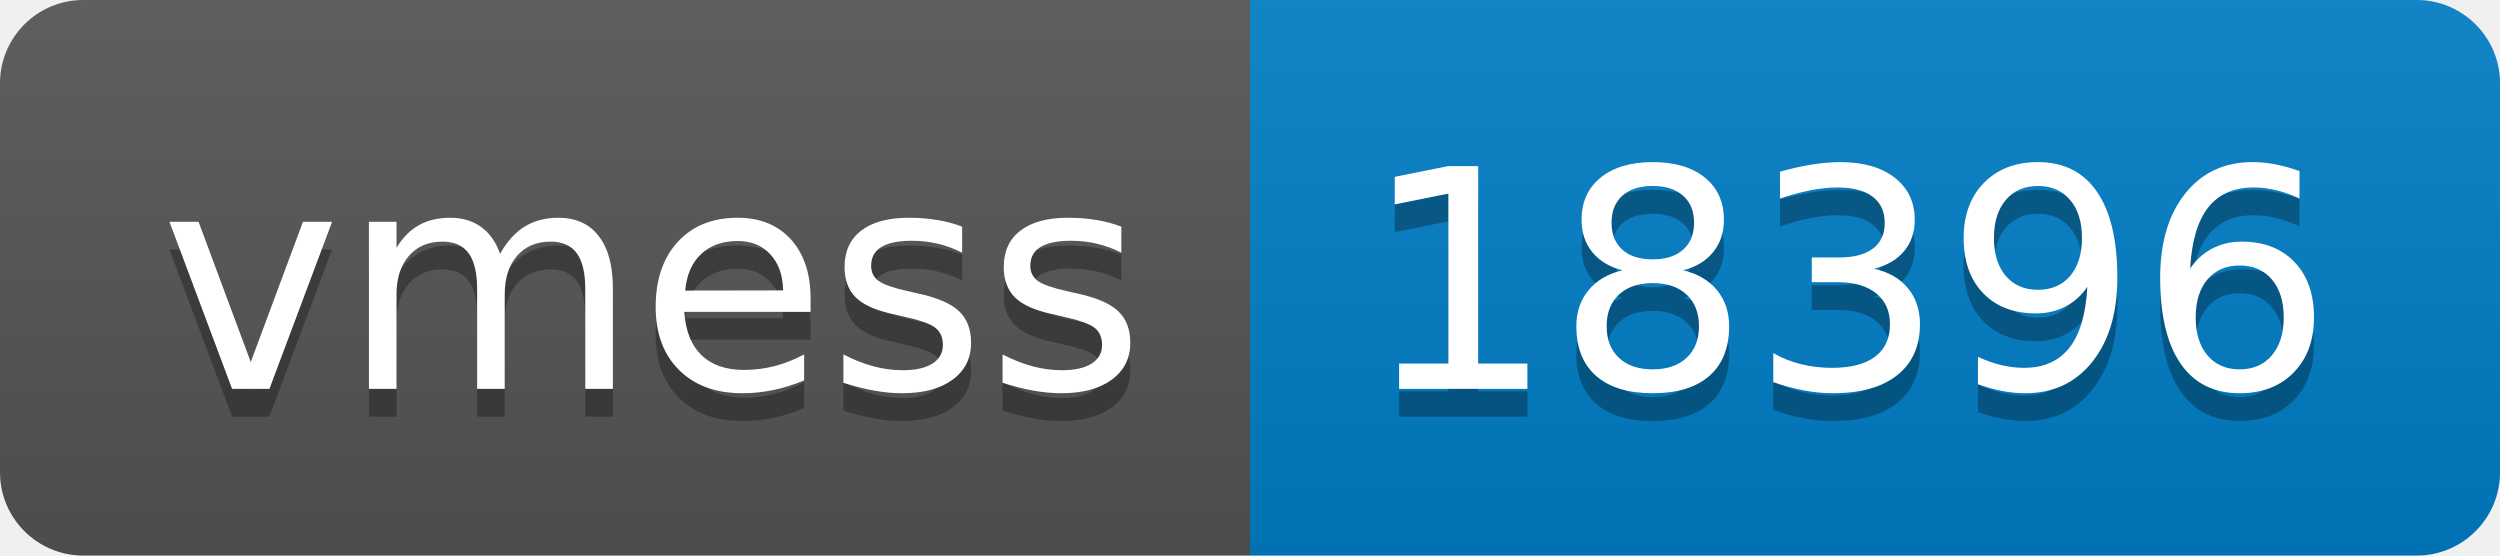
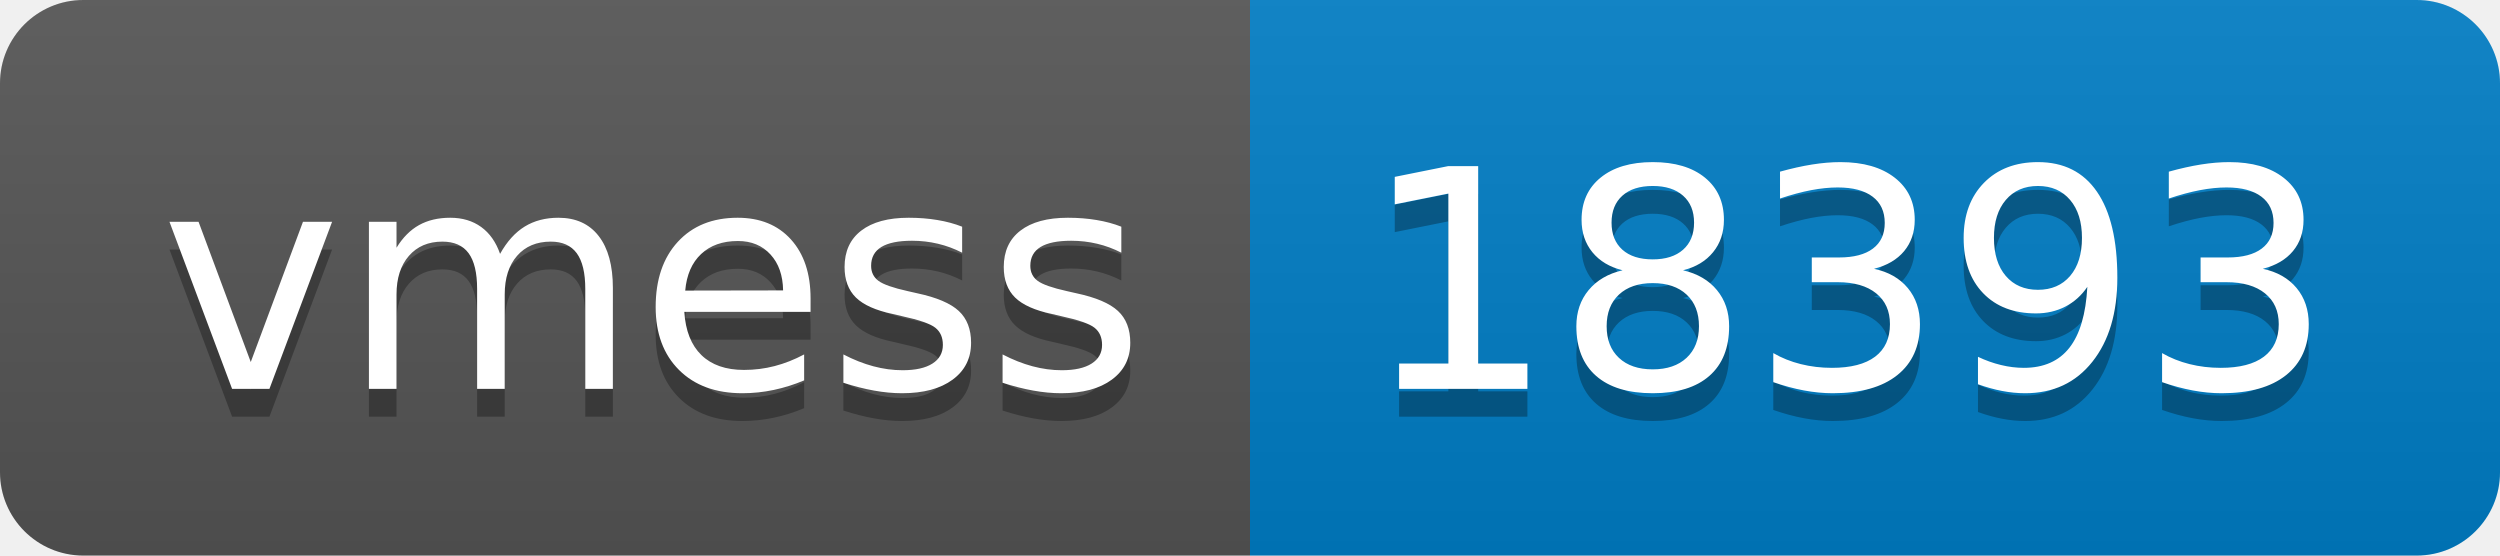
- <svg xmlns="http://www.w3.org/2000/svg" width="90" height="20" role="img" aria-label="vmess: 18396">
+ <svg xmlns="http://www.w3.org/2000/svg" width="90" height="20" role="img" aria-label="vmess: 18393">
  <linearGradient id="s" x2="0" y2="100%">
    <stop offset="0" stop-color="#bbb" stop-opacity=".1" />
    <stop offset="1" stop-opacity=".1" />
  </linearGradient>
  <clipPath id="r">
    <rect width="90" height="20" rx="3" fill="#fff" />
  </clipPath>
  <g clip-path="url(#r)">
    <rect width="45" height="20" fill="#555" />
    <rect x="45" width="45" height="20" fill="#007ec6" />
    <rect width="90" height="20" fill="url(#s)" />
  </g>
  <g fill="#fff" text-anchor="middle" font-family="Verdana,Geneva,DejaVu Sans,sans-serif" text-rendering="geometricPrecision" font-size="110">
    <text aria-hidden="true" x="235" y="150" fill="#010101" fill-opacity=".3" transform="scale(.1)" textLength="350">vmess</text>
    <text x="235" y="140" transform="scale(.1)" fill="#fff" textLength="350">vmess</text>
-     <text aria-hidden="true" x="665" y="150" fill="#010101" fill-opacity=".3" transform="scale(.1)" textLength="350">18396</text>
-     <text x="665" y="140" transform="scale(.1)" fill="#fff" textLength="350">18396</text>
+     <text aria-hidden="true" x="665" y="150" fill="#010101" fill-opacity=".3" transform="scale(.1)" textLength="350">18393</text>
+     <text x="665" y="140" transform="scale(.1)" fill="#fff" textLength="350">18393</text>
  </g>
</svg>
